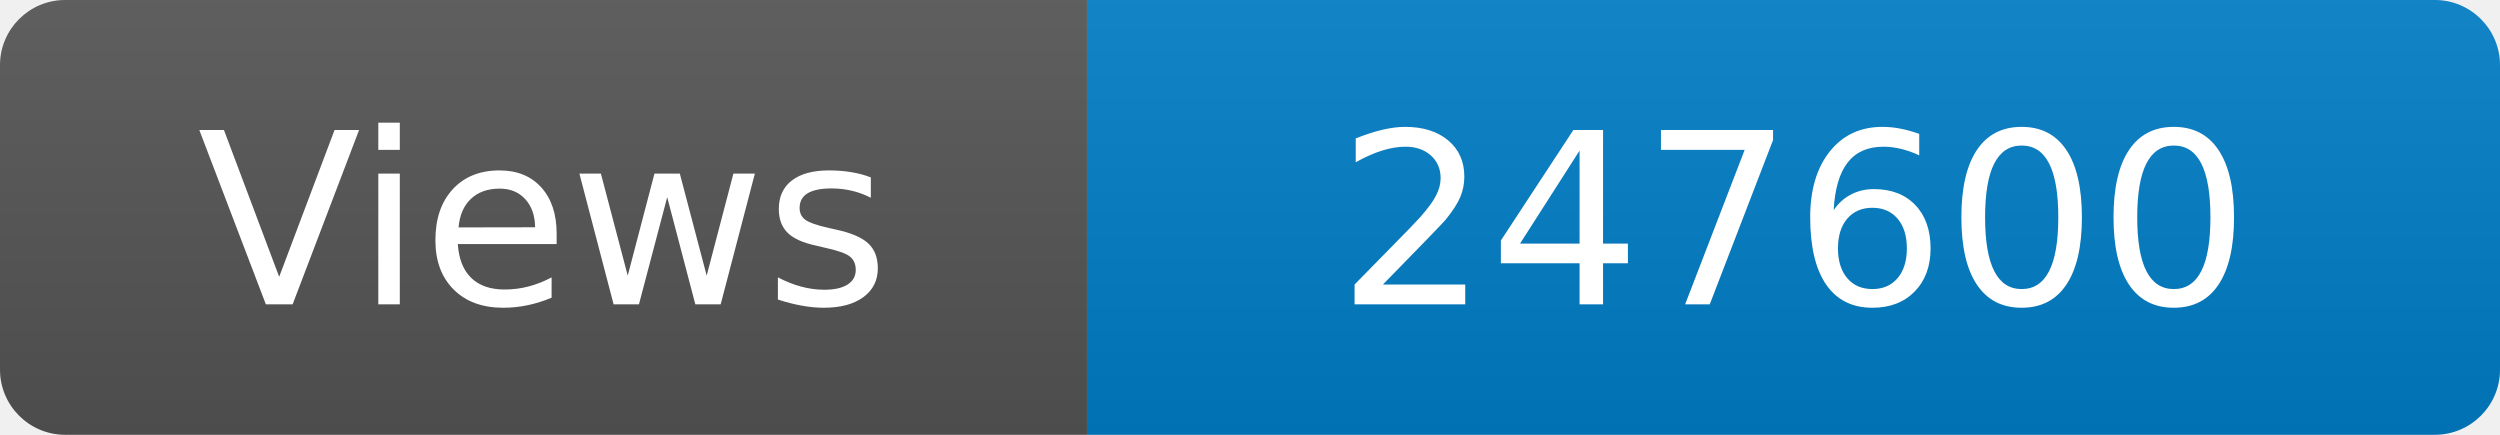
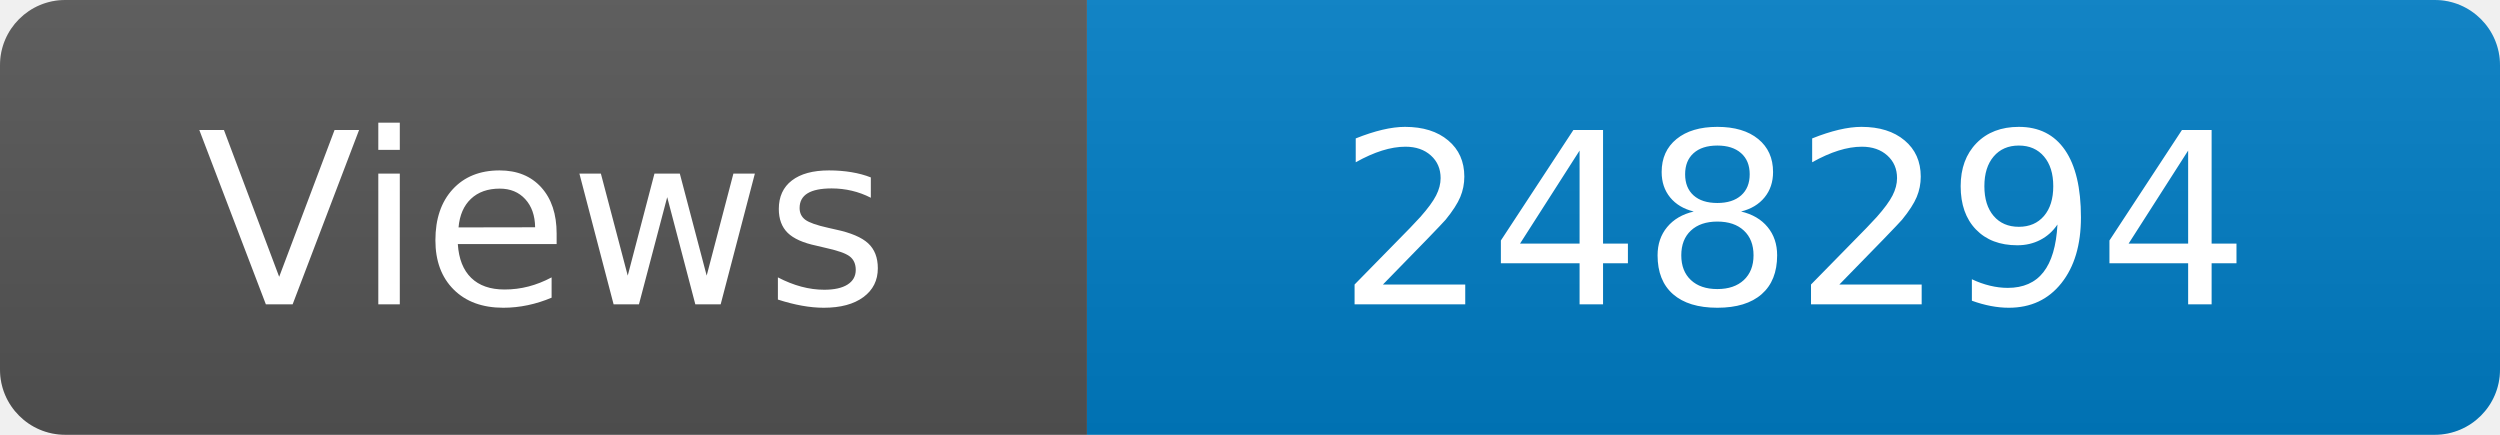
<svg xmlns="http://www.w3.org/2000/svg" width="115" height="20" role="img" aria-label="Maintained?: yes">
  <linearGradient id="s" x2="0" y2="100%">
    <stop offset="0" stop-color="#bbb" stop-opacity=".1" />
    <stop offset="1" stop-opacity=".1" />
  </linearGradient>
  <clipPath id="r">
    <rect width="115" height="20" rx="3" fill="#fff" />
  </clipPath>
  <g clip-path="url(#r)">
    <rect width="50" height="20" fill="#555" />
    <rect x="50" width="160" height="20" fill="#007ec6" />
    <rect width="115" height="20" fill="url(#s)" />
  </g>
  <g fill="#fff" text-anchor="middle" font-family="Verdana,Geneva,DejaVu Sans,sans-serif" font-size="110">
    <text x="250" y="140" transform="scale(.1)" fill="#fff">Views</text>
-     <text x="825" y="140" transform="scale(.1)" fill="#fff">247600</text>
+     <text x="825" y="140" transform="scale(.1)" fill="#fff">248294</text>
  </g>
</svg>
